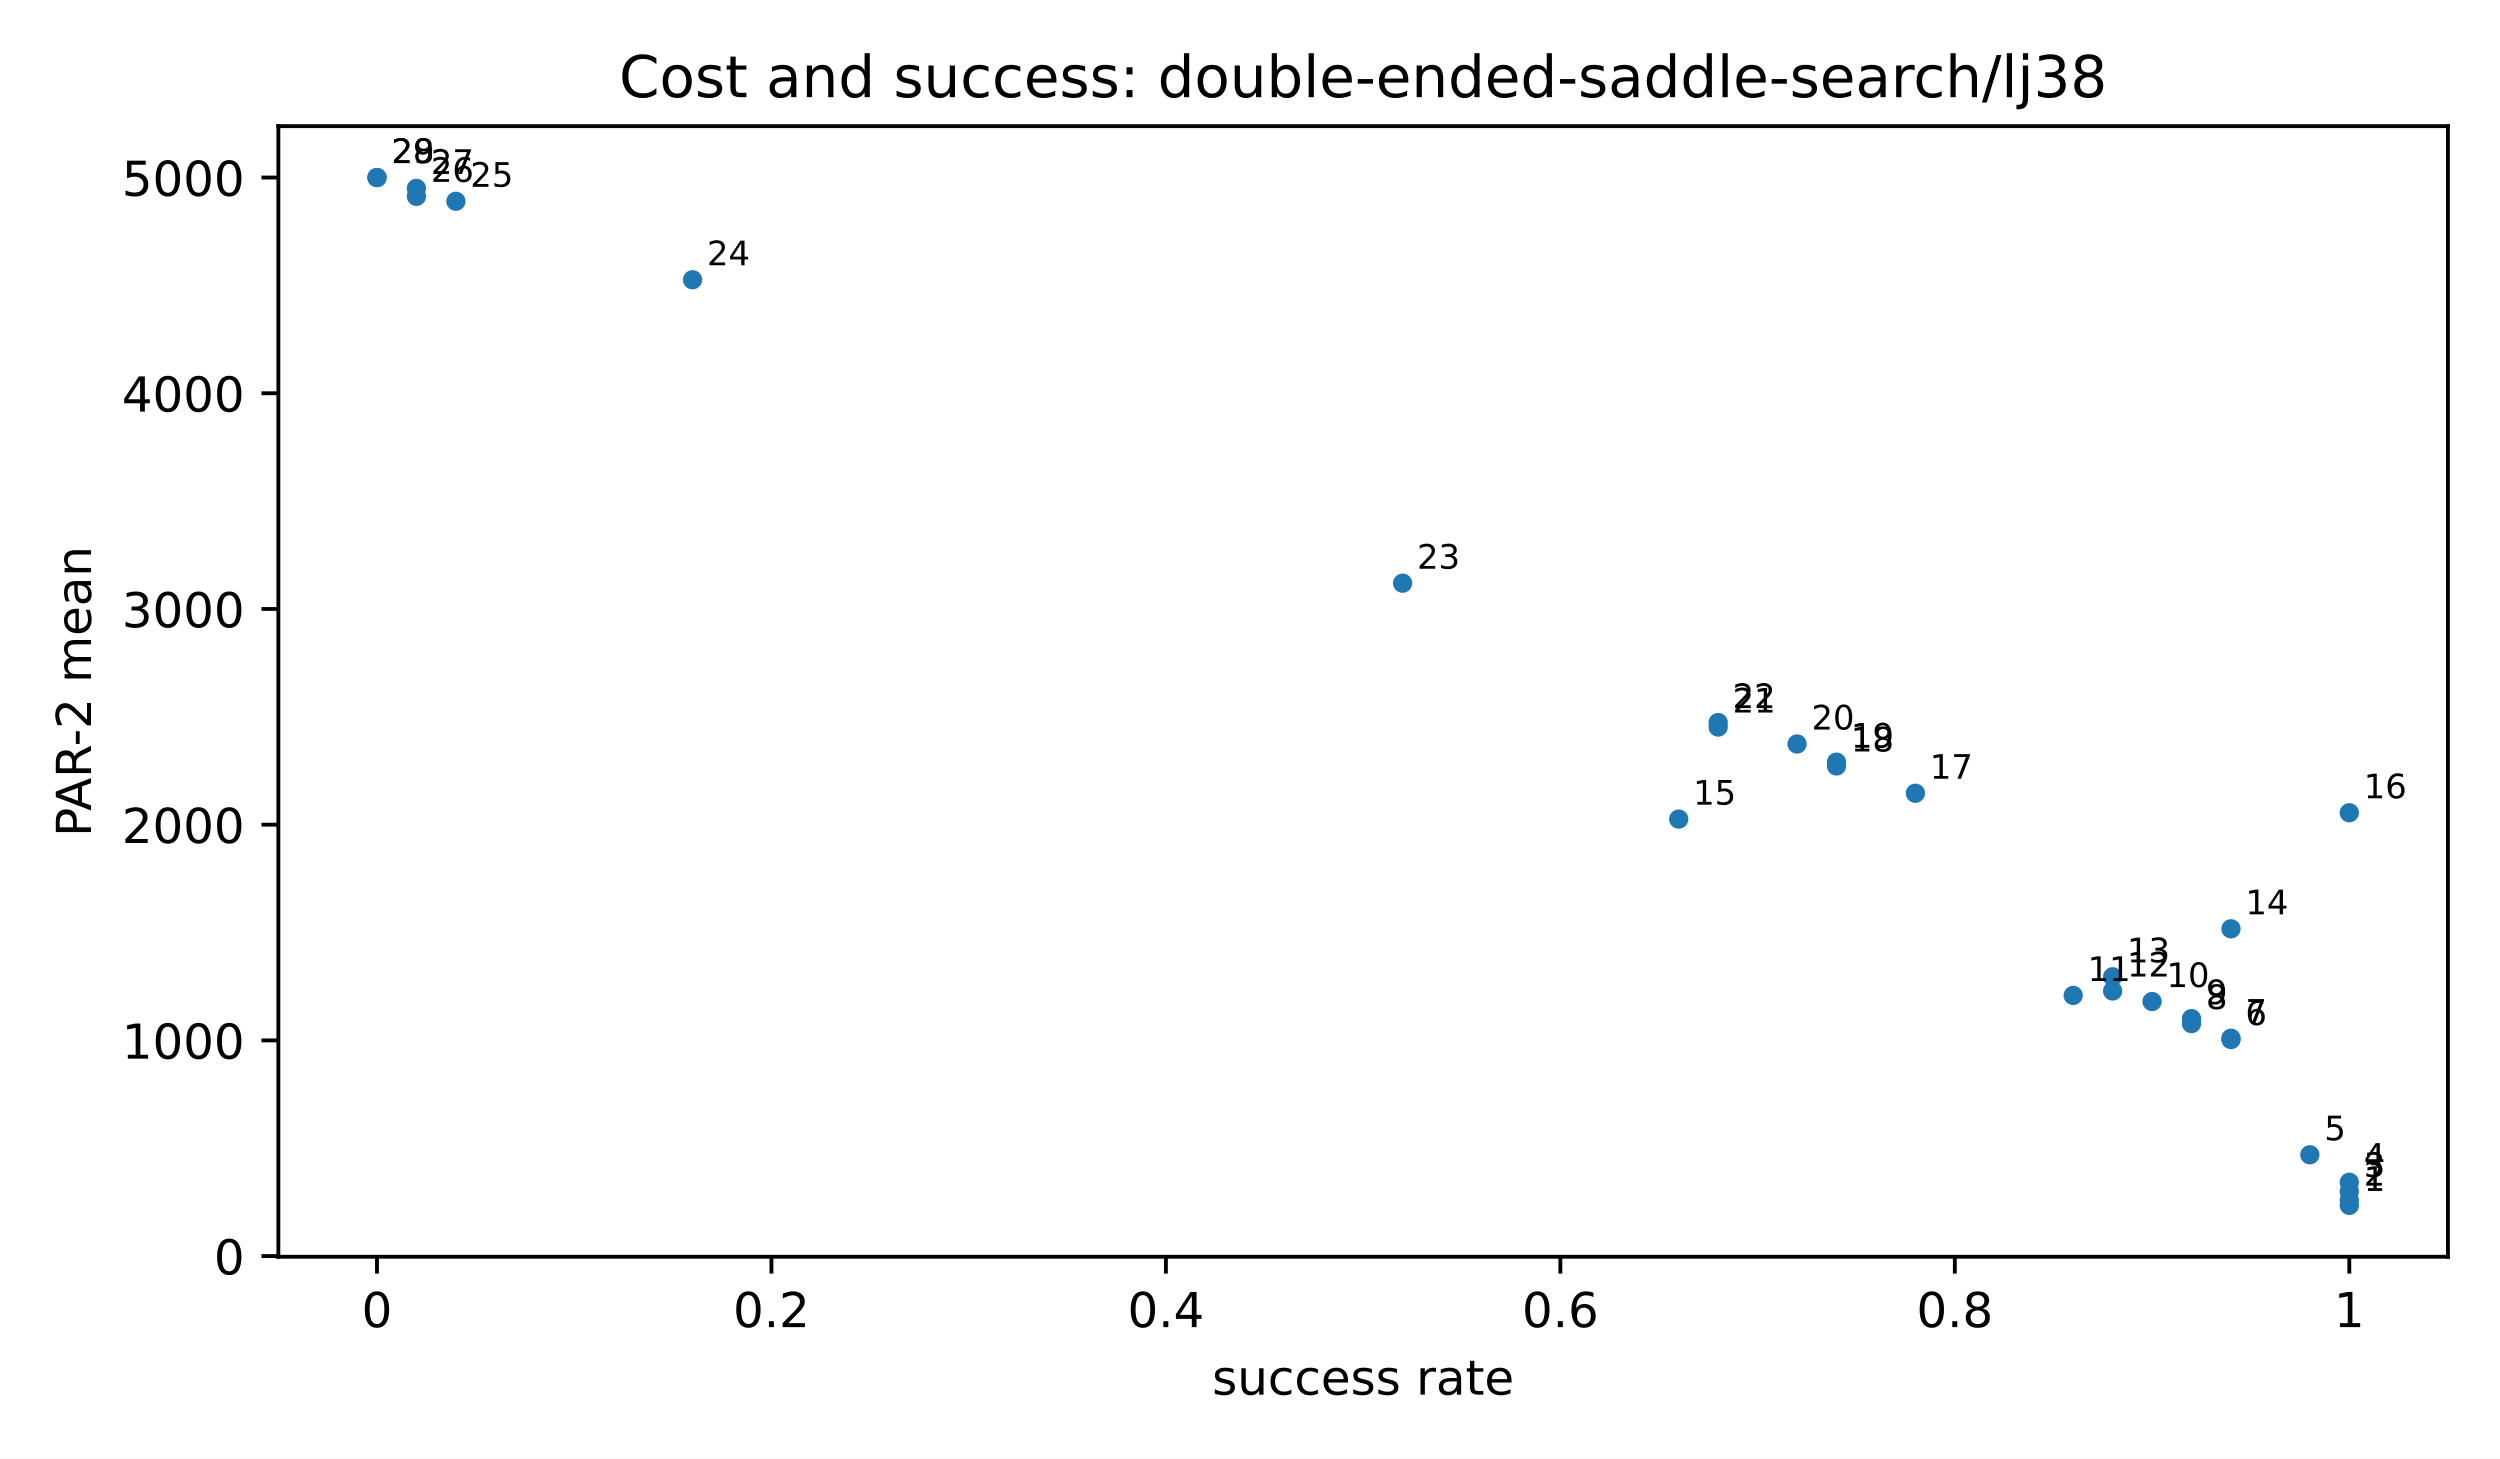
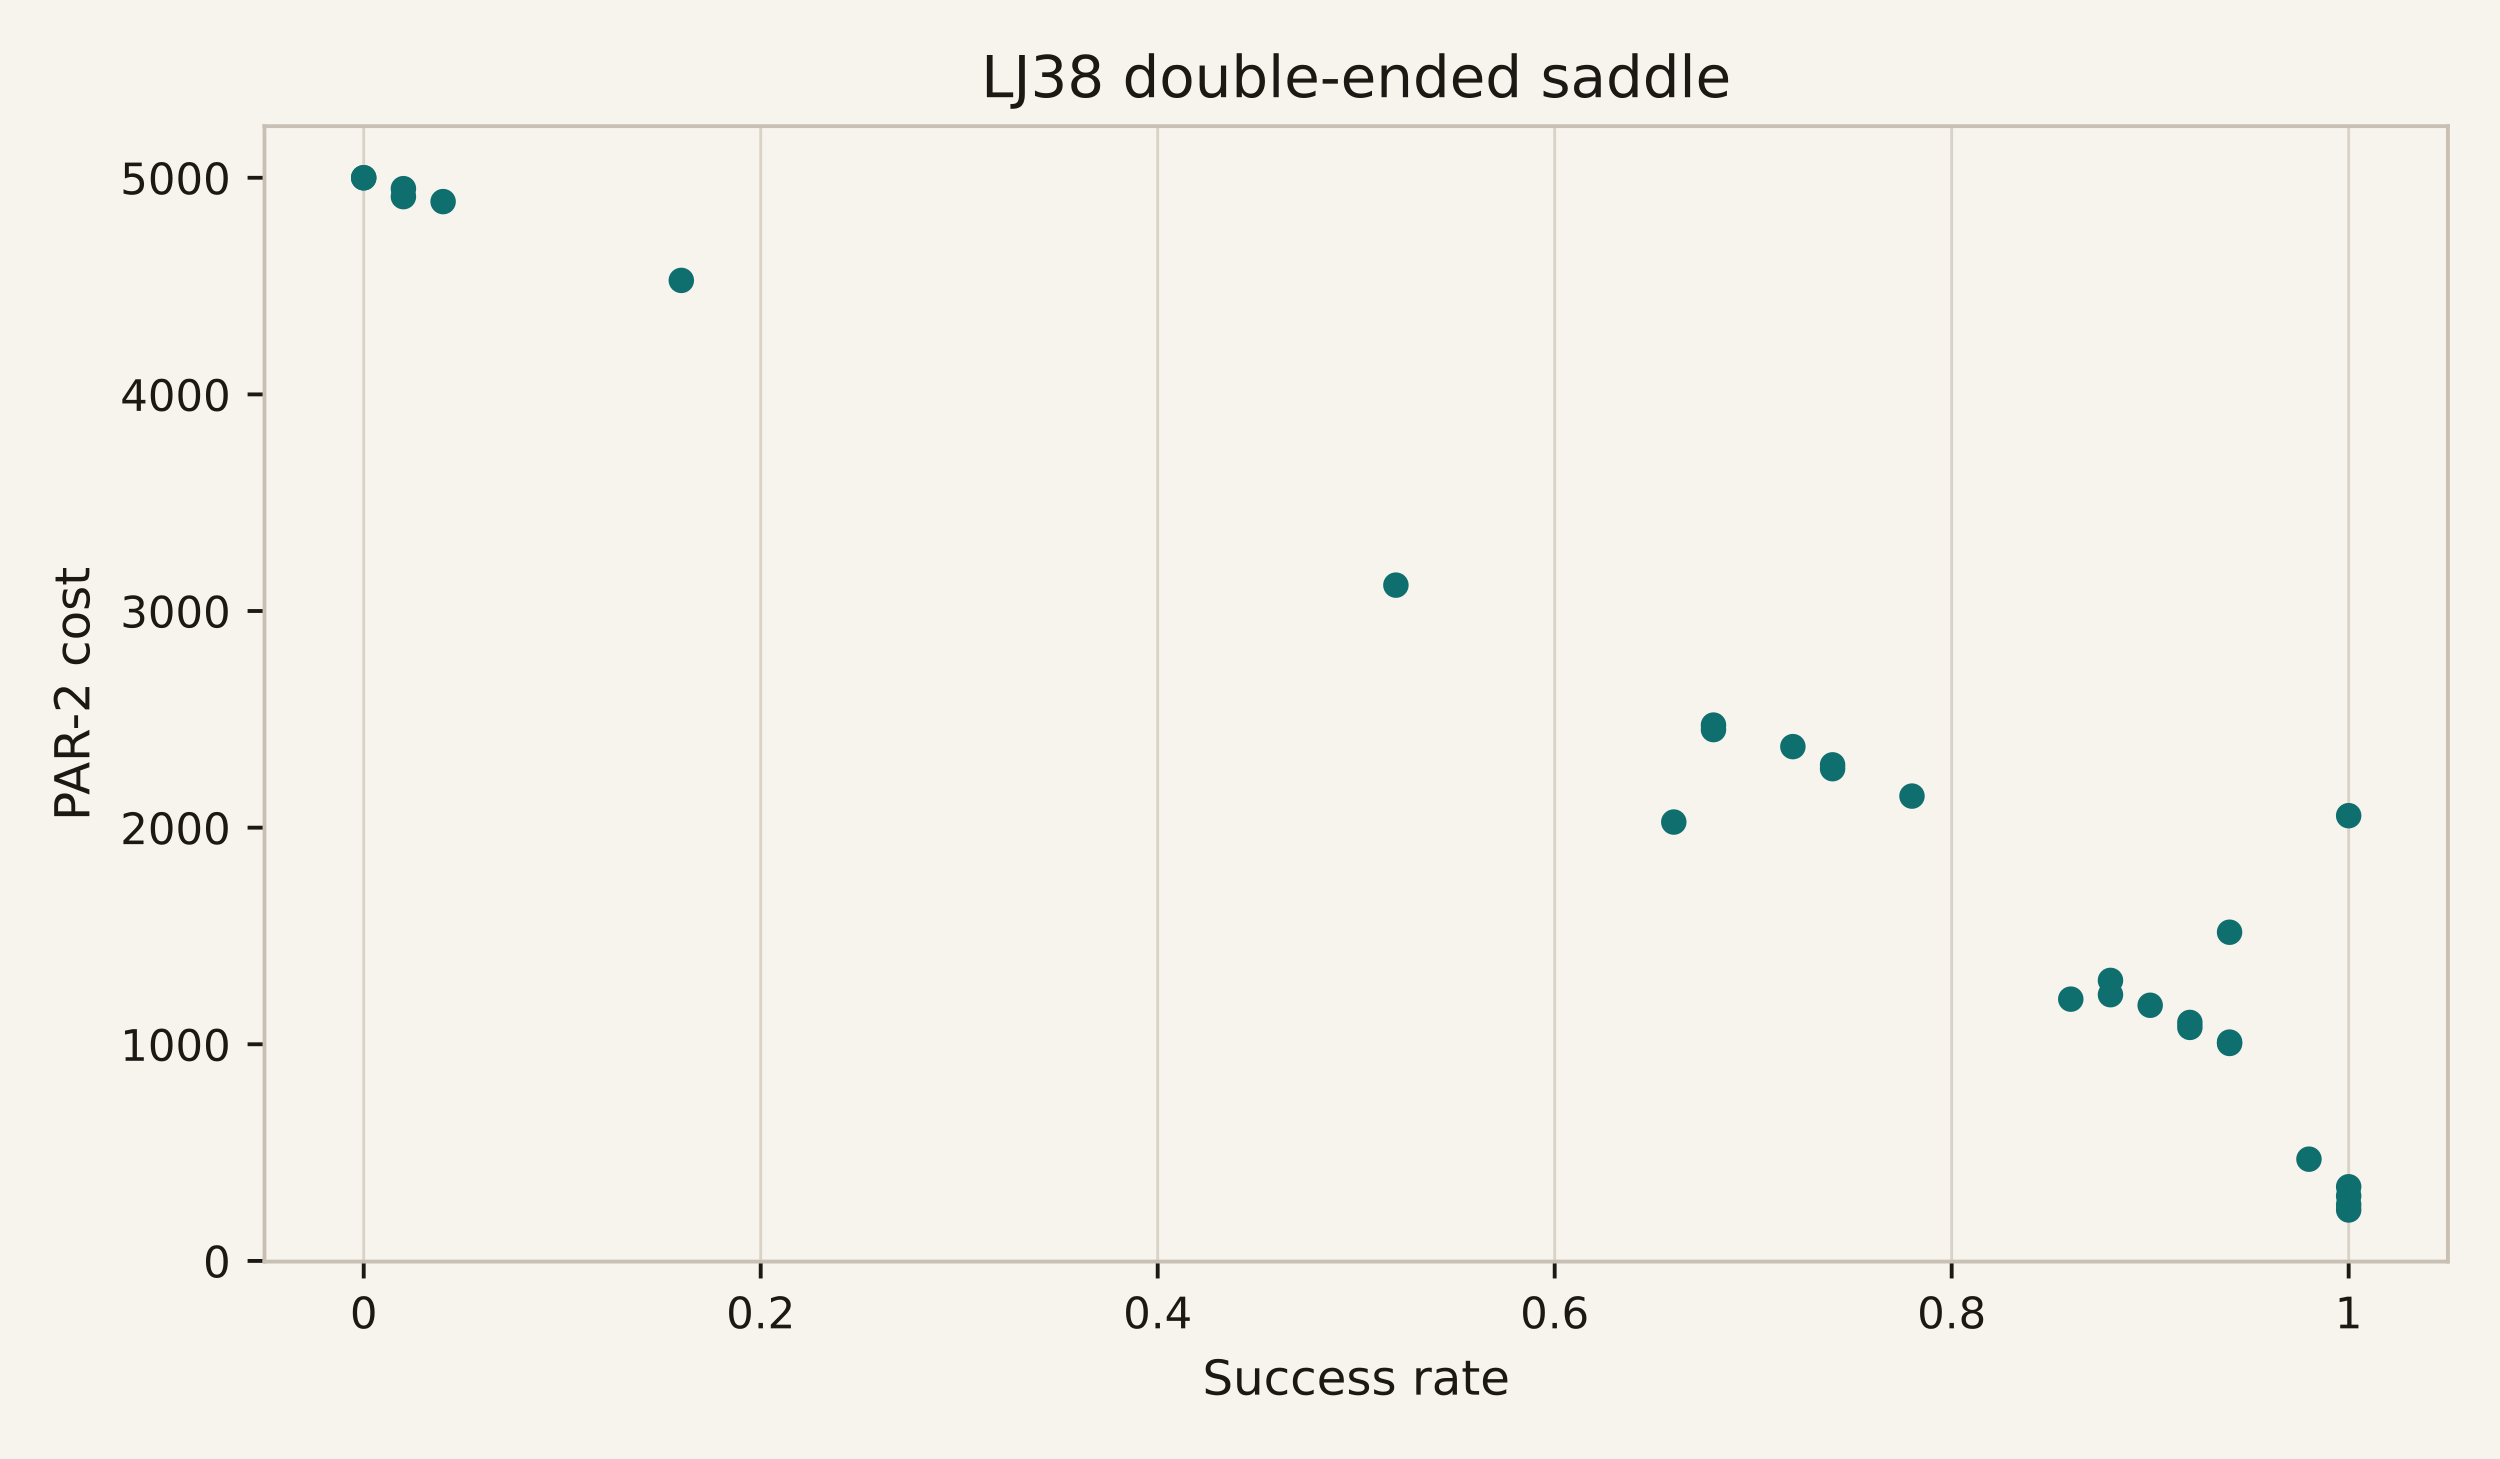
<svg xmlns="http://www.w3.org/2000/svg" xmlns:xlink="http://www.w3.org/1999/xlink" width="518.4pt" height="302.4pt" viewBox="0 0 518.4 302.4" version="1.1">
  <defs>
    <style type="text/css">*{stroke-linejoin: round; stroke-linecap: butt}</style>
  </defs>
  <g id="figure_1">
    <g id="patch_1">
-       <path d="M 0 302.4  L 518.4 302.4  L 518.4 0  L 0 0  z " style="fill: #ffffff" />
+       <path d="M 0 302.4  L 518.4 302.4  L 518.4 0  L 0 0  z " style="fill: #f7f4ee" />
    </g>
    <g id="axes_1">
      <g id="patch_2">
-         <path d="M 57.72 260.6  L 507.6 260.6  L 507.6 26.16  L 57.72 26.16  z " style="fill: #ffffff" />
-       </g>
-       <g id="PathCollection_1">
-         <defs>
-           <path id="m2d8934182f" d="M 0 2  C 0.53 2 1.039 1.789 1.414 1.414  C 1.789 1.039 2 0.53 2 0  C 2 -0.53 1.789 -1.039 1.414 -1.414  C 1.039 -1.789 0.53 -2 0 -2  C -0.53 -2 -1.039 -1.789 -1.414 -1.414  C -1.789 -1.039 -2 -0.53 -2 0  C -2 0.53 -1.789 1.039 -1.414 1.414  C -1.039 1.789 -0.53 2 0 2  z " />
-         </defs>
-         <g clip-path="url(#pfbca4baf77)">
-           <use xlink:href="#m2d8934182f" x="487.151" y="249.944" style="fill: #1f77b4" />
-           <use xlink:href="#m2d8934182f" x="487.151" y="248.858" style="fill: #1f77b4" />
-           <use xlink:href="#m2d8934182f" x="487.151" y="247.053" style="fill: #1f77b4" />
-           <use xlink:href="#m2d8934182f" x="487.151" y="245.154" style="fill: #1f77b4" />
-           <use xlink:href="#m2d8934182f" x="478.971" y="239.457" style="fill: #1f77b4" />
-           <use xlink:href="#m2d8934182f" x="462.612" y="215.561" style="fill: #1f77b4" />
-           <use xlink:href="#m2d8934182f" x="462.612" y="215.284" style="fill: #1f77b4" />
-           <use xlink:href="#m2d8934182f" x="454.432" y="212.248" style="fill: #1f77b4" />
-           <use xlink:href="#m2d8934182f" x="454.432" y="211.224" style="fill: #1f77b4" />
-           <use xlink:href="#m2d8934182f" x="446.253" y="207.679" style="fill: #1f77b4" />
-           <use xlink:href="#m2d8934182f" x="429.893" y="206.412" style="fill: #1f77b4" />
-           <use xlink:href="#m2d8934182f" x="438.073" y="205.493" style="fill: #1f77b4" />
-           <use xlink:href="#m2d8934182f" x="438.073" y="202.546" style="fill: #1f77b4" />
-           <use xlink:href="#m2d8934182f" x="462.612" y="192.596" style="fill: #1f77b4" />
-           <use xlink:href="#m2d8934182f" x="348.097" y="169.848" style="fill: #1f77b4" />
-           <use xlink:href="#m2d8934182f" x="487.151" y="168.531" style="fill: #1f77b4" />
-           <use xlink:href="#m2d8934182f" x="397.175" y="164.487" style="fill: #1f77b4" />
-           <use xlink:href="#m2d8934182f" x="380.816" y="158.83" style="fill: #1f77b4" />
-           <use xlink:href="#m2d8934182f" x="380.816" y="158.04" style="fill: #1f77b4" />
-           <use xlink:href="#m2d8934182f" x="372.636" y="154.274" style="fill: #1f77b4" />
-           <use xlink:href="#m2d8934182f" x="356.277" y="150.758" style="fill: #1f77b4" />
-           <use xlink:href="#m2d8934182f" x="356.277" y="149.827" style="fill: #1f77b4" />
-           <use xlink:href="#m2d8934182f" x="290.84" y="120.928" style="fill: #1f77b4" />
-           <use xlink:href="#m2d8934182f" x="143.606" y="58.009" style="fill: #1f77b4" />
-           <use xlink:href="#m2d8934182f" x="94.528" y="41.738" style="fill: #1f77b4" />
-           <use xlink:href="#m2d8934182f" x="86.349" y="40.715" style="fill: #1f77b4" />
-           <use xlink:href="#m2d8934182f" x="86.349" y="39.066" style="fill: #1f77b4" />
-           <use xlink:href="#m2d8934182f" x="78.169" y="36.816" style="fill: #1f77b4" />
-           <use xlink:href="#m2d8934182f" x="78.169" y="36.816" style="fill: #1f77b4" />
-         </g>
+         <path d="M 54.84 261.6  L 507.6 261.6  L 507.6 26.16  L 54.84 26.16  z " style="fill: #f7f4ee" />
      </g>
      <g id="matplotlib.axis_1">
        <g id="xtick_1">
          <g id="line2d_1">
+             <path d="M 75.42 261.6  L 75.42 26.16  " clip-path="url(#p3100c45ddf)" style="fill: none; stroke: #d9d3c7; stroke-width: 0.6; stroke-linecap: square" />
+           </g>
+           <g id="line2d_2">
            <defs>
-               <path id="m8ea4d47d77" d="M 0 0  L 0 3.5  " style="stroke: #000000; stroke-width: 0.8" />
+               <path id="m0617ce4a32" d="M 0 0  L 0 3.5  " style="stroke: #1c1915; stroke-width: 0.8" />
            </defs>
            <g>
-               <use xlink:href="#m8ea4d47d77" x="78.169" y="260.6" style="stroke: #000000; stroke-width: 0.8" />
+               <use xlink:href="#m0617ce4a32" x="75.42" y="261.6" style="fill: #1c1915; stroke: #1c1915; stroke-width: 0.8" />
            </g>
          </g>
          <g id="text_1">
-             <text style="font-size: 10px; font-family: 'DejaVu Sans', 'Bitstream Vera Sans', 'Computer Modern Sans Serif', 'Lucida Grande', 'Verdana', 'Geneva', 'Lucid', 'Arial', 'Helvetica', 'Avant Garde', sans-serif; text-anchor: middle" x="78.169" y="275.198" transform="rotate(-0 78.16909 275.1977)">0</text>
+             <text style="font-size: 9px; font-family: 'DejaVu Sans', 'Bitstream Vera Sans', 'Computer Modern Sans Serif', 'Lucida Grande', 'Verdana', 'Geneva', 'Lucid', 'Arial', 'Helvetica', 'Avant Garde', sans-serif; text-anchor: middle; fill: #1c1915" x="75.42" y="275.438" transform="rotate(-0 75.42 275.4379)">0</text>
          </g>
        </g>
        <g id="xtick_2">
-           <g id="line2d_2">
-             <g>
-               <use xlink:href="#m8ea4d47d77" x="159.965" y="260.6" style="stroke: #000000; stroke-width: 0.8" />
+           <g id="line2d_3">
+             <path d="M 157.74 261.6  L 157.74 26.16  " clip-path="url(#p3100c45ddf)" style="fill: none; stroke: #d9d3c7; stroke-width: 0.6; stroke-linecap: square" />
+           </g>
+           <g id="line2d_4">
+             <g>
+               <use xlink:href="#m0617ce4a32" x="157.74" y="261.6" style="fill: #1c1915; stroke: #1c1915; stroke-width: 0.8" />
            </g>
          </g>
          <g id="text_2">
-             <text style="font-size: 10px; font-family: 'DejaVu Sans', 'Bitstream Vera Sans', 'Computer Modern Sans Serif', 'Lucida Grande', 'Verdana', 'Geneva', 'Lucid', 'Arial', 'Helvetica', 'Avant Garde', sans-serif; text-anchor: middle" x="159.965" y="275.198" transform="rotate(-0 159.9655 275.1977)">0.2</text>
+             <text style="font-size: 9px; font-family: 'DejaVu Sans', 'Bitstream Vera Sans', 'Computer Modern Sans Serif', 'Lucida Grande', 'Verdana', 'Geneva', 'Lucid', 'Arial', 'Helvetica', 'Avant Garde', sans-serif; text-anchor: middle; fill: #1c1915" x="157.74" y="275.438" transform="rotate(-0 157.74 275.4379)">0.2</text>
          </g>
        </g>
        <g id="xtick_3">
-           <g id="line2d_3">
-             <g>
-               <use xlink:href="#m8ea4d47d77" x="241.762" y="260.6" style="stroke: #000000; stroke-width: 0.8" />
+           <g id="line2d_5">
+             <path d="M 240.06 261.6  L 240.06 26.16  " clip-path="url(#p3100c45ddf)" style="fill: none; stroke: #d9d3c7; stroke-width: 0.6; stroke-linecap: square" />
+           </g>
+           <g id="line2d_6">
+             <g>
+               <use xlink:href="#m0617ce4a32" x="240.06" y="261.6" style="fill: #1c1915; stroke: #1c1915; stroke-width: 0.8" />
            </g>
          </g>
          <g id="text_3">
-             <text style="font-size: 10px; font-family: 'DejaVu Sans', 'Bitstream Vera Sans', 'Computer Modern Sans Serif', 'Lucida Grande', 'Verdana', 'Geneva', 'Lucid', 'Arial', 'Helvetica', 'Avant Garde', sans-serif; text-anchor: middle" x="241.762" y="275.198" transform="rotate(-0 241.7618 275.1977)">0.4</text>
+             <text style="font-size: 9px; font-family: 'DejaVu Sans', 'Bitstream Vera Sans', 'Computer Modern Sans Serif', 'Lucida Grande', 'Verdana', 'Geneva', 'Lucid', 'Arial', 'Helvetica', 'Avant Garde', sans-serif; text-anchor: middle; fill: #1c1915" x="240.06" y="275.438" transform="rotate(-0 240.06 275.4379)">0.4</text>
          </g>
        </g>
        <g id="xtick_4">
-           <g id="line2d_4">
-             <g>
-               <use xlink:href="#m8ea4d47d77" x="323.558" y="260.6" style="stroke: #000000; stroke-width: 0.8" />
+           <g id="line2d_7">
+             <path d="M 322.38 261.6  L 322.38 26.16  " clip-path="url(#p3100c45ddf)" style="fill: none; stroke: #d9d3c7; stroke-width: 0.6; stroke-linecap: square" />
+           </g>
+           <g id="line2d_8">
+             <g>
+               <use xlink:href="#m0617ce4a32" x="322.38" y="261.6" style="fill: #1c1915; stroke: #1c1915; stroke-width: 0.8" />
            </g>
          </g>
          <g id="text_4">
-             <text style="font-size: 10px; font-family: 'DejaVu Sans', 'Bitstream Vera Sans', 'Computer Modern Sans Serif', 'Lucida Grande', 'Verdana', 'Geneva', 'Lucid', 'Arial', 'Helvetica', 'Avant Garde', sans-serif; text-anchor: middle" x="323.558" y="275.198" transform="rotate(-0 323.5582 275.1977)">0.6</text>
+             <text style="font-size: 9px; font-family: 'DejaVu Sans', 'Bitstream Vera Sans', 'Computer Modern Sans Serif', 'Lucida Grande', 'Verdana', 'Geneva', 'Lucid', 'Arial', 'Helvetica', 'Avant Garde', sans-serif; text-anchor: middle; fill: #1c1915" x="322.38" y="275.438" transform="rotate(-0 322.38 275.4379)">0.6</text>
          </g>
        </g>
        <g id="xtick_5">
-           <g id="line2d_5">
-             <g>
-               <use xlink:href="#m8ea4d47d77" x="405.355" y="260.6" style="stroke: #000000; stroke-width: 0.8" />
+           <g id="line2d_9">
+             <path d="M 404.7 261.6  L 404.7 26.16  " clip-path="url(#p3100c45ddf)" style="fill: none; stroke: #d9d3c7; stroke-width: 0.6; stroke-linecap: square" />
+           </g>
+           <g id="line2d_10">
+             <g>
+               <use xlink:href="#m0617ce4a32" x="404.7" y="261.6" style="fill: #1c1915; stroke: #1c1915; stroke-width: 0.8" />
            </g>
          </g>
          <g id="text_5">
-             <text style="font-size: 10px; font-family: 'DejaVu Sans', 'Bitstream Vera Sans', 'Computer Modern Sans Serif', 'Lucida Grande', 'Verdana', 'Geneva', 'Lucid', 'Arial', 'Helvetica', 'Avant Garde', sans-serif; text-anchor: middle" x="405.355" y="275.198" transform="rotate(-0 405.3545 275.1977)">0.8</text>
+             <text style="font-size: 9px; font-family: 'DejaVu Sans', 'Bitstream Vera Sans', 'Computer Modern Sans Serif', 'Lucida Grande', 'Verdana', 'Geneva', 'Lucid', 'Arial', 'Helvetica', 'Avant Garde', sans-serif; text-anchor: middle; fill: #1c1915" x="404.7" y="275.438" transform="rotate(-0 404.7 275.4379)">0.8</text>
          </g>
        </g>
        <g id="xtick_6">
-           <g id="line2d_6">
-             <g>
-               <use xlink:href="#m8ea4d47d77" x="487.151" y="260.6" style="stroke: #000000; stroke-width: 0.8" />
+           <g id="line2d_11">
+             <path d="M 487.02 261.6  L 487.02 26.16  " clip-path="url(#p3100c45ddf)" style="fill: none; stroke: #d9d3c7; stroke-width: 0.6; stroke-linecap: square" />
+           </g>
+           <g id="line2d_12">
+             <g>
+               <use xlink:href="#m0617ce4a32" x="487.02" y="261.6" style="fill: #1c1915; stroke: #1c1915; stroke-width: 0.8" />
            </g>
          </g>
          <g id="text_6">
-             <text style="font-size: 10px; font-family: 'DejaVu Sans', 'Bitstream Vera Sans', 'Computer Modern Sans Serif', 'Lucida Grande', 'Verdana', 'Geneva', 'Lucid', 'Arial', 'Helvetica', 'Avant Garde', sans-serif; text-anchor: middle" x="487.151" y="275.198" transform="rotate(-0 487.1509 275.1977)">1</text>
+             <text style="font-size: 9px; font-family: 'DejaVu Sans', 'Bitstream Vera Sans', 'Computer Modern Sans Serif', 'Lucida Grande', 'Verdana', 'Geneva', 'Lucid', 'Arial', 'Helvetica', 'Avant Garde', sans-serif; text-anchor: middle; fill: #1c1915" x="487.02" y="275.438" transform="rotate(-0 487.02 275.4379)">1</text>
          </g>
        </g>
        <g id="text_7">
-           <text style="font-size: 10px; font-family: 'DejaVu Sans', 'Bitstream Vera Sans', 'Computer Modern Sans Serif', 'Lucida Grande', 'Verdana', 'Geneva', 'Lucid', 'Arial', 'Helvetica', 'Avant Garde', sans-serif; text-anchor: middle" x="282.66" y="289.198" transform="rotate(-0 282.66 289.1977)">success rate</text>
+           <text style="font-size: 10px; font-family: 'DejaVu Sans', 'Bitstream Vera Sans', 'Computer Modern Sans Serif', 'Lucida Grande', 'Verdana', 'Geneva', 'Lucid', 'Arial', 'Helvetica', 'Avant Garde', sans-serif; text-anchor: middle; fill: #1c1915" x="281.22" y="289.198" transform="rotate(-0 281.22 289.1977)">Success rate</text>
        </g>
      </g>
      <g id="matplotlib.axis_2">
        <g id="ytick_1">
-           <g id="line2d_7">
+           <g id="line2d_13">
            <defs>
-               <path id="md659df78fa" d="M 0 0  L -3.5 0  " style="stroke: #000000; stroke-width: 0.8" />
+               <path id="m97dde00479" d="M 0 0  L -3.5 0  " style="stroke: #1c1915; stroke-width: 0.8" />
            </defs>
            <g>
-               <use xlink:href="#md659df78fa" x="57.72" y="260.464" style="stroke: #000000; stroke-width: 0.8" />
+               <use xlink:href="#m97dde00479" x="54.84" y="261.463" style="fill: #1c1915; stroke: #1c1915; stroke-width: 0.8" />
            </g>
          </g>
          <g id="text_8">
-             <text style="font-size: 10px; font-family: 'DejaVu Sans', 'Bitstream Vera Sans', 'Computer Modern Sans Serif', 'Lucida Grande', 'Verdana', 'Geneva', 'Lucid', 'Arial', 'Helvetica', 'Avant Garde', sans-serif; text-anchor: end" x="50.72" y="264.263" transform="rotate(-0 50.72 264.2629)">0</text>
+             <text style="font-size: 9px; font-family: 'DejaVu Sans', 'Bitstream Vera Sans', 'Computer Modern Sans Serif', 'Lucida Grande', 'Verdana', 'Geneva', 'Lucid', 'Arial', 'Helvetica', 'Avant Garde', sans-serif; text-anchor: end; fill: #1c1915" x="47.84" y="264.882" transform="rotate(-0 47.84 264.8824)">0</text>
          </g>
        </g>
        <g id="ytick_2">
-           <g id="line2d_8">
-             <g>
-               <use xlink:href="#md659df78fa" x="57.72" y="215.734" style="stroke: #000000; stroke-width: 0.8" />
+           <g id="line2d_14">
+             <g>
+               <use xlink:href="#m97dde00479" x="54.84" y="216.543" style="fill: #1c1915; stroke: #1c1915; stroke-width: 0.8" />
            </g>
          </g>
          <g id="text_9">
-             <text style="font-size: 10px; font-family: 'DejaVu Sans', 'Bitstream Vera Sans', 'Computer Modern Sans Serif', 'Lucida Grande', 'Verdana', 'Geneva', 'Lucid', 'Arial', 'Helvetica', 'Avant Garde', sans-serif; text-anchor: end" x="50.72" y="219.533" transform="rotate(-0 50.72 219.5333)">1000</text>
+             <text style="font-size: 9px; font-family: 'DejaVu Sans', 'Bitstream Vera Sans', 'Computer Modern Sans Serif', 'Lucida Grande', 'Verdana', 'Geneva', 'Lucid', 'Arial', 'Helvetica', 'Avant Garde', sans-serif; text-anchor: end; fill: #1c1915" x="47.84" y="219.962" transform="rotate(-0 47.84 219.9621)">1000</text>
          </g>
        </g>
        <g id="ytick_3">
-           <g id="line2d_9">
-             <g>
-               <use xlink:href="#md659df78fa" x="57.72" y="171.005" style="stroke: #000000; stroke-width: 0.8" />
+           <g id="line2d_15">
+             <g>
+               <use xlink:href="#m97dde00479" x="54.84" y="171.623" style="fill: #1c1915; stroke: #1c1915; stroke-width: 0.8" />
            </g>
          </g>
          <g id="text_10">
-             <text style="font-size: 10px; font-family: 'DejaVu Sans', 'Bitstream Vera Sans', 'Computer Modern Sans Serif', 'Lucida Grande', 'Verdana', 'Geneva', 'Lucid', 'Arial', 'Helvetica', 'Avant Garde', sans-serif; text-anchor: end" x="50.72" y="174.804" transform="rotate(-0 50.72 174.8038)">2000</text>
+             <text style="font-size: 9px; font-family: 'DejaVu Sans', 'Bitstream Vera Sans', 'Computer Modern Sans Serif', 'Lucida Grande', 'Verdana', 'Geneva', 'Lucid', 'Arial', 'Helvetica', 'Avant Garde', sans-serif; text-anchor: end; fill: #1c1915" x="47.84" y="175.042" transform="rotate(-0 47.84 175.0417)">2000</text>
          </g>
        </g>
        <g id="ytick_4">
-           <g id="line2d_10">
-             <g>
-               <use xlink:href="#md659df78fa" x="57.72" y="126.275" style="stroke: #000000; stroke-width: 0.8" />
+           <g id="line2d_16">
+             <g>
+               <use xlink:href="#m97dde00479" x="54.84" y="126.702" style="fill: #1c1915; stroke: #1c1915; stroke-width: 0.8" />
            </g>
          </g>
          <g id="text_11">
-             <text style="font-size: 10px; font-family: 'DejaVu Sans', 'Bitstream Vera Sans', 'Computer Modern Sans Serif', 'Lucida Grande', 'Verdana', 'Geneva', 'Lucid', 'Arial', 'Helvetica', 'Avant Garde', sans-serif; text-anchor: end" x="50.72" y="130.074" transform="rotate(-0 50.72 130.0743)">3000</text>
+             <text style="font-size: 9px; font-family: 'DejaVu Sans', 'Bitstream Vera Sans', 'Computer Modern Sans Serif', 'Lucida Grande', 'Verdana', 'Geneva', 'Lucid', 'Arial', 'Helvetica', 'Avant Garde', sans-serif; text-anchor: end; fill: #1c1915" x="47.84" y="130.121" transform="rotate(-0 47.84 130.1214)">3000</text>
          </g>
        </g>
        <g id="ytick_5">
-           <g id="line2d_11">
-             <g>
-               <use xlink:href="#md659df78fa" x="57.72" y="81.546" style="stroke: #000000; stroke-width: 0.8" />
+           <g id="line2d_17">
+             <g>
+               <use xlink:href="#m97dde00479" x="54.84" y="81.782" style="fill: #1c1915; stroke: #1c1915; stroke-width: 0.8" />
            </g>
          </g>
          <g id="text_12">
-             <text style="font-size: 10px; font-family: 'DejaVu Sans', 'Bitstream Vera Sans', 'Computer Modern Sans Serif', 'Lucida Grande', 'Verdana', 'Geneva', 'Lucid', 'Arial', 'Helvetica', 'Avant Garde', sans-serif; text-anchor: end" x="50.72" y="85.345" transform="rotate(-0 50.72 85.34472)">4000</text>
+             <text style="font-size: 9px; font-family: 'DejaVu Sans', 'Bitstream Vera Sans', 'Computer Modern Sans Serif', 'Lucida Grande', 'Verdana', 'Geneva', 'Lucid', 'Arial', 'Helvetica', 'Avant Garde', sans-serif; text-anchor: end; fill: #1c1915" x="47.84" y="85.201" transform="rotate(-0 47.84 85.20109)">4000</text>
          </g>
        </g>
        <g id="ytick_6">
-           <g id="line2d_12">
-             <g>
-               <use xlink:href="#md659df78fa" x="57.72" y="36.816" style="stroke: #000000; stroke-width: 0.8" />
+           <g id="line2d_18">
+             <g>
+               <use xlink:href="#m97dde00479" x="54.84" y="36.862" style="fill: #1c1915; stroke: #1c1915; stroke-width: 0.8" />
            </g>
          </g>
          <g id="text_13">
-             <text style="font-size: 10px; font-family: 'DejaVu Sans', 'Bitstream Vera Sans', 'Computer Modern Sans Serif', 'Lucida Grande', 'Verdana', 'Geneva', 'Lucid', 'Arial', 'Helvetica', 'Avant Garde', sans-serif; text-anchor: end" x="50.72" y="40.615" transform="rotate(-0 50.72 40.61519)">5000</text>
+             <text style="font-size: 9px; font-family: 'DejaVu Sans', 'Bitstream Vera Sans', 'Computer Modern Sans Serif', 'Lucida Grande', 'Verdana', 'Geneva', 'Lucid', 'Arial', 'Helvetica', 'Avant Garde', sans-serif; text-anchor: end; fill: #1c1915" x="47.84" y="40.281" transform="rotate(-0 47.84 40.28076)">5000</text>
          </g>
        </g>
        <g id="text_14">
-           <text style="font-size: 10px; font-family: 'DejaVu Sans', 'Bitstream Vera Sans', 'Computer Modern Sans Serif', 'Lucida Grande', 'Verdana', 'Geneva', 'Lucid', 'Arial', 'Helvetica', 'Avant Garde', sans-serif; text-anchor: middle" x="18.868" y="143.38" transform="rotate(-90 18.86766 143.38)">PAR-2 mean</text>
+           <text style="font-size: 10px; font-family: 'DejaVu Sans', 'Bitstream Vera Sans', 'Computer Modern Sans Serif', 'Lucida Grande', 'Verdana', 'Geneva', 'Lucid', 'Arial', 'Helvetica', 'Avant Garde', sans-serif; text-anchor: middle; fill: #1c1915" x="18.533" y="143.88" transform="rotate(-90 18.53266 143.88)">PAR-2 cost</text>
+         </g>
+       </g>
+       <g id="PathCollection_1">
+         <defs>
+           <path id="mdd3c8c9420" d="M 0 2.646  C 0.702 2.646 1.375 2.367 1.871 1.871  C 2.367 1.375 2.646 0.702 2.646 0  C 2.646 -0.702 2.367 -1.375 1.871 -1.871  C 1.375 -2.367 0.702 -2.646 0 -2.646  C -0.702 -2.646 -1.375 -2.367 -1.871 -1.871  C -2.367 -1.375 -2.646 -0.702 -2.646 0  C -2.646 0.702 -2.367 1.375 -1.871 1.871  C -1.375 2.367 -0.702 2.646 0 2.646  z " />
+         </defs>
+         <g clip-path="url(#p3100c45ddf)">
+           <use xlink:href="#mdd3c8c9420" x="487.02" y="250.898" style="fill: #0f6e6e" />
+           <use xlink:href="#mdd3c8c9420" x="487.02" y="249.808" style="fill: #0f6e6e" />
+           <use xlink:href="#mdd3c8c9420" x="487.02" y="247.995" style="fill: #0f6e6e" />
+           <use xlink:href="#mdd3c8c9420" x="487.02" y="246.088" style="fill: #0f6e6e" />
+           <use xlink:href="#mdd3c8c9420" x="478.788" y="240.367" style="fill: #0f6e6e" />
+           <use xlink:href="#mdd3c8c9420" x="462.324" y="216.369" style="fill: #0f6e6e" />
+           <use xlink:href="#mdd3c8c9420" x="462.324" y="216.09" style="fill: #0f6e6e" />
+           <use xlink:href="#mdd3c8c9420" x="454.092" y="213.042" style="fill: #0f6e6e" />
+           <use xlink:href="#mdd3c8c9420" x="454.092" y="212.013" style="fill: #0f6e6e" />
+           <use xlink:href="#mdd3c8c9420" x="445.86" y="208.453" style="fill: #0f6e6e" />
+           <use xlink:href="#mdd3c8c9420" x="429.396" y="207.181" style="fill: #0f6e6e" />
+           <use xlink:href="#mdd3c8c9420" x="437.628" y="206.258" style="fill: #0f6e6e" />
+           <use xlink:href="#mdd3c8c9420" x="437.628" y="203.298" style="fill: #0f6e6e" />
+           <use xlink:href="#mdd3c8c9420" x="462.324" y="193.306" style="fill: #0f6e6e" />
+           <use xlink:href="#mdd3c8c9420" x="347.076" y="170.461" style="fill: #0f6e6e" />
+           <use xlink:href="#mdd3c8c9420" x="487.02" y="169.139" style="fill: #0f6e6e" />
+           <use xlink:href="#mdd3c8c9420" x="396.468" y="165.077" style="fill: #0f6e6e" />
+           <use xlink:href="#mdd3c8c9420" x="380.004" y="159.396" style="fill: #0f6e6e" />
+           <use xlink:href="#mdd3c8c9420" x="380.004" y="158.602" style="fill: #0f6e6e" />
+           <use xlink:href="#mdd3c8c9420" x="371.772" y="154.821" style="fill: #0f6e6e" />
+           <use xlink:href="#mdd3c8c9420" x="355.308" y="151.289" style="fill: #0f6e6e" />
+           <use xlink:href="#mdd3c8c9420" x="355.308" y="150.355" style="fill: #0f6e6e" />
+           <use xlink:href="#mdd3c8c9420" x="289.452" y="121.332" style="fill: #0f6e6e" />
+           <use xlink:href="#mdd3c8c9420" x="141.276" y="58.145" style="fill: #0f6e6e" />
+           <use xlink:href="#mdd3c8c9420" x="91.884" y="41.804" style="fill: #0f6e6e" />
+           <use xlink:href="#mdd3c8c9420" x="83.652" y="40.777" style="fill: #0f6e6e" />
+           <use xlink:href="#mdd3c8c9420" x="83.652" y="39.121" style="fill: #0f6e6e" />
+           <use xlink:href="#mdd3c8c9420" x="75.42" y="36.862" style="fill: #0f6e6e" />
+           <use xlink:href="#mdd3c8c9420" x="75.42" y="36.862" style="fill: #0f6e6e" />
        </g>
      </g>
      <g id="patch_3">
-         <path d="M 57.72 260.6  L 57.72 26.16  " style="fill: none; stroke: #000000; stroke-width: 0.8; stroke-linejoin: miter; stroke-linecap: square" />
+         <path d="M 54.84 261.6  L 54.84 26.16  " style="fill: none; stroke: #c8c0b4; stroke-width: 0.8; stroke-linejoin: miter; stroke-linecap: square" />
      </g>
      <g id="patch_4">
-         <path d="M 507.6 260.6  L 507.6 26.16  " style="fill: none; stroke: #000000; stroke-width: 0.8; stroke-linejoin: miter; stroke-linecap: square" />
+         <path d="M 507.6 261.6  L 507.6 26.16  " style="fill: none; stroke: #c8c0b4; stroke-width: 0.8; stroke-linejoin: miter; stroke-linecap: square" />
      </g>
      <g id="patch_5">
-         <path d="M 57.72 260.6  L 507.6 260.6  " style="fill: none; stroke: #000000; stroke-width: 0.8; stroke-linejoin: miter; stroke-linecap: square" />
+         <path d="M 54.84 261.6  L 507.6 261.6  " style="fill: none; stroke: #c8c0b4; stroke-width: 0.8; stroke-linejoin: miter; stroke-linecap: square" />
      </g>
      <g id="patch_6">
-         <path d="M 57.72 26.16  L 507.6 26.16  " style="fill: none; stroke: #000000; stroke-width: 0.8; stroke-linejoin: miter; stroke-linecap: square" />
+         <path d="M 54.84 26.16  L 507.6 26.16  " style="fill: none; stroke: #c8c0b4; stroke-width: 0.8; stroke-linejoin: miter; stroke-linecap: square" />
      </g>
      <g id="text_15">
-         <text style="font-size: 7px; font-family: 'DejaVu Sans', 'Bitstream Vera Sans', 'Computer Modern Sans Serif', 'Lucida Grande', 'Verdana', 'Geneva', 'Lucid', 'Arial', 'Helvetica', 'Avant Garde', sans-serif; text-anchor: start" x="490.151" y="246.944" transform="rotate(-0 490.1509 246.9436)">1</text>
-       </g>
-       <g id="text_16">
-         <text style="font-size: 7px; font-family: 'DejaVu Sans', 'Bitstream Vera Sans', 'Computer Modern Sans Serif', 'Lucida Grande', 'Verdana', 'Geneva', 'Lucid', 'Arial', 'Helvetica', 'Avant Garde', sans-serif; text-anchor: start" x="490.151" y="245.858" transform="rotate(-0 490.1509 245.8585)">2</text>
-       </g>
-       <g id="text_17">
-         <text style="font-size: 7px; font-family: 'DejaVu Sans', 'Bitstream Vera Sans', 'Computer Modern Sans Serif', 'Lucida Grande', 'Verdana', 'Geneva', 'Lucid', 'Arial', 'Helvetica', 'Avant Garde', sans-serif; text-anchor: start" x="490.151" y="244.053" transform="rotate(-0 490.1509 244.0532)">3</text>
-       </g>
-       <g id="text_18">
-         <text style="font-size: 7px; font-family: 'DejaVu Sans', 'Bitstream Vera Sans', 'Computer Modern Sans Serif', 'Lucida Grande', 'Verdana', 'Geneva', 'Lucid', 'Arial', 'Helvetica', 'Avant Garde', sans-serif; text-anchor: start" x="490.151" y="242.154" transform="rotate(-0 490.1509 242.154)">4</text>
-       </g>
-       <g id="text_19">
-         <text style="font-size: 7px; font-family: 'DejaVu Sans', 'Bitstream Vera Sans', 'Computer Modern Sans Serif', 'Lucida Grande', 'Verdana', 'Geneva', 'Lucid', 'Arial', 'Helvetica', 'Avant Garde', sans-serif; text-anchor: start" x="481.971" y="236.457" transform="rotate(-0 481.9713 236.4572)">5</text>
-       </g>
-       <g id="text_20">
-         <text style="font-size: 7px; font-family: 'DejaVu Sans', 'Bitstream Vera Sans', 'Computer Modern Sans Serif', 'Lucida Grande', 'Verdana', 'Geneva', 'Lucid', 'Arial', 'Helvetica', 'Avant Garde', sans-serif; text-anchor: start" x="465.612" y="212.561" transform="rotate(-0 465.612 212.5609)">6</text>
-       </g>
-       <g id="text_21">
-         <text style="font-size: 7px; font-family: 'DejaVu Sans', 'Bitstream Vera Sans', 'Computer Modern Sans Serif', 'Lucida Grande', 'Verdana', 'Geneva', 'Lucid', 'Arial', 'Helvetica', 'Avant Garde', sans-serif; text-anchor: start" x="465.612" y="212.284" transform="rotate(-0 465.612 212.2836)">7</text>
-       </g>
-       <g id="text_22">
-         <text style="font-size: 7px; font-family: 'DejaVu Sans', 'Bitstream Vera Sans', 'Computer Modern Sans Serif', 'Lucida Grande', 'Verdana', 'Geneva', 'Lucid', 'Arial', 'Helvetica', 'Avant Garde', sans-serif; text-anchor: start" x="457.432" y="209.248" transform="rotate(-0 457.4324 209.2483)">8</text>
-       </g>
-       <g id="text_23">
-         <text style="font-size: 7px; font-family: 'DejaVu Sans', 'Bitstream Vera Sans', 'Computer Modern Sans Serif', 'Lucida Grande', 'Verdana', 'Geneva', 'Lucid', 'Arial', 'Helvetica', 'Avant Garde', sans-serif; text-anchor: start" x="457.432" y="208.224" transform="rotate(-0 457.4324 208.224)">9</text>
-       </g>
-       <g id="text_24">
-         <text style="font-size: 7px; font-family: 'DejaVu Sans', 'Bitstream Vera Sans', 'Computer Modern Sans Serif', 'Lucida Grande', 'Verdana', 'Geneva', 'Lucid', 'Arial', 'Helvetica', 'Avant Garde', sans-serif; text-anchor: start" x="449.253" y="204.679" transform="rotate(-0 449.2527 204.6787)">10</text>
-       </g>
-       <g id="text_25">
-         <text style="font-size: 7px; font-family: 'DejaVu Sans', 'Bitstream Vera Sans', 'Computer Modern Sans Serif', 'Lucida Grande', 'Verdana', 'Geneva', 'Lucid', 'Arial', 'Helvetica', 'Avant Garde', sans-serif; text-anchor: start" x="432.893" y="203.412" transform="rotate(-0 432.8935 203.412)">11</text>
-       </g>
-       <g id="text_26">
-         <text style="font-size: 7px; font-family: 'DejaVu Sans', 'Bitstream Vera Sans', 'Computer Modern Sans Serif', 'Lucida Grande', 'Verdana', 'Geneva', 'Lucid', 'Arial', 'Helvetica', 'Avant Garde', sans-serif; text-anchor: start" x="441.073" y="202.493" transform="rotate(-0 441.0731 202.4932)">12</text>
-       </g>
-       <g id="text_27">
-         <text style="font-size: 7px; font-family: 'DejaVu Sans', 'Bitstream Vera Sans', 'Computer Modern Sans Serif', 'Lucida Grande', 'Verdana', 'Geneva', 'Lucid', 'Arial', 'Helvetica', 'Avant Garde', sans-serif; text-anchor: start" x="441.073" y="199.546" transform="rotate(-0 441.0731 199.5455)">13</text>
-       </g>
-       <g id="text_28">
-         <text style="font-size: 7px; font-family: 'DejaVu Sans', 'Bitstream Vera Sans', 'Computer Modern Sans Serif', 'Lucida Grande', 'Verdana', 'Geneva', 'Lucid', 'Arial', 'Helvetica', 'Avant Garde', sans-serif; text-anchor: start" x="465.612" y="189.596" transform="rotate(-0 465.612 189.5959)">14</text>
-       </g>
-       <g id="text_29">
-         <text style="font-size: 7px; font-family: 'DejaVu Sans', 'Bitstream Vera Sans', 'Computer Modern Sans Serif', 'Lucida Grande', 'Verdana', 'Geneva', 'Lucid', 'Arial', 'Helvetica', 'Avant Garde', sans-serif; text-anchor: start" x="351.097" y="166.848" transform="rotate(-0 351.0971 166.8483)">15</text>
-       </g>
-       <g id="text_30">
-         <text style="font-size: 7px; font-family: 'DejaVu Sans', 'Bitstream Vera Sans', 'Computer Modern Sans Serif', 'Lucida Grande', 'Verdana', 'Geneva', 'Lucid', 'Arial', 'Helvetica', 'Avant Garde', sans-serif; text-anchor: start" x="490.151" y="165.531" transform="rotate(-0 490.1509 165.5314)">16</text>
-       </g>
-       <g id="text_31">
-         <text style="font-size: 7px; font-family: 'DejaVu Sans', 'Bitstream Vera Sans', 'Computer Modern Sans Serif', 'Lucida Grande', 'Verdana', 'Geneva', 'Lucid', 'Arial', 'Helvetica', 'Avant Garde', sans-serif; text-anchor: start" x="400.175" y="161.487" transform="rotate(-0 400.1749 161.487)">17</text>
-       </g>
-       <g id="text_32">
-         <text style="font-size: 7px; font-family: 'DejaVu Sans', 'Bitstream Vera Sans', 'Computer Modern Sans Serif', 'Lucida Grande', 'Verdana', 'Geneva', 'Lucid', 'Arial', 'Helvetica', 'Avant Garde', sans-serif; text-anchor: start" x="383.816" y="155.83" transform="rotate(-0 383.8156 155.8305)">18</text>
-       </g>
-       <g id="text_33">
-         <text style="font-size: 7px; font-family: 'DejaVu Sans', 'Bitstream Vera Sans', 'Computer Modern Sans Serif', 'Lucida Grande', 'Verdana', 'Geneva', 'Lucid', 'Arial', 'Helvetica', 'Avant Garde', sans-serif; text-anchor: start" x="383.816" y="155.04" transform="rotate(-0 383.8156 155.0397)">19</text>
-       </g>
-       <g id="text_34">
-         <text style="font-size: 7px; font-family: 'DejaVu Sans', 'Bitstream Vera Sans', 'Computer Modern Sans Serif', 'Lucida Grande', 'Verdana', 'Geneva', 'Lucid', 'Arial', 'Helvetica', 'Avant Garde', sans-serif; text-anchor: start" x="375.636" y="151.274" transform="rotate(-0 375.636 151.2743)">20</text>
-       </g>
-       <g id="text_35">
-         <text style="font-size: 7px; font-family: 'DejaVu Sans', 'Bitstream Vera Sans', 'Computer Modern Sans Serif', 'Lucida Grande', 'Verdana', 'Geneva', 'Lucid', 'Arial', 'Helvetica', 'Avant Garde', sans-serif; text-anchor: start" x="359.277" y="147.758" transform="rotate(-0 359.2767 147.7577)">21</text>
-       </g>
-       <g id="text_36">
-         <text style="font-size: 7px; font-family: 'DejaVu Sans', 'Bitstream Vera Sans', 'Computer Modern Sans Serif', 'Lucida Grande', 'Verdana', 'Geneva', 'Lucid', 'Arial', 'Helvetica', 'Avant Garde', sans-serif; text-anchor: start" x="359.277" y="146.827" transform="rotate(-0 359.2767 146.8273)">22</text>
-       </g>
-       <g id="text_37">
-         <text style="font-size: 7px; font-family: 'DejaVu Sans', 'Bitstream Vera Sans', 'Computer Modern Sans Serif', 'Lucida Grande', 'Verdana', 'Geneva', 'Lucid', 'Arial', 'Helvetica', 'Avant Garde', sans-serif; text-anchor: start" x="293.84" y="117.928" transform="rotate(-0 293.8396 117.9276)">23</text>
-       </g>
-       <g id="text_38">
-         <text style="font-size: 7px; font-family: 'DejaVu Sans', 'Bitstream Vera Sans', 'Computer Modern Sans Serif', 'Lucida Grande', 'Verdana', 'Geneva', 'Lucid', 'Arial', 'Helvetica', 'Avant Garde', sans-serif; text-anchor: start" x="146.606" y="55.009" transform="rotate(-0 146.6062 55.00922)">24</text>
-       </g>
-       <g id="text_39">
-         <text style="font-size: 7px; font-family: 'DejaVu Sans', 'Bitstream Vera Sans', 'Computer Modern Sans Serif', 'Lucida Grande', 'Verdana', 'Geneva', 'Lucid', 'Arial', 'Helvetica', 'Avant Garde', sans-serif; text-anchor: start" x="97.528" y="38.738" transform="rotate(-0 97.52836 38.73751)">25</text>
-       </g>
-       <g id="text_40">
-         <text style="font-size: 7px; font-family: 'DejaVu Sans', 'Bitstream Vera Sans', 'Computer Modern Sans Serif', 'Lucida Grande', 'Verdana', 'Geneva', 'Lucid', 'Arial', 'Helvetica', 'Avant Garde', sans-serif; text-anchor: start" x="89.349" y="37.715" transform="rotate(-0 89.34873 37.71499)">26</text>
-       </g>
-       <g id="text_41">
-         <text style="font-size: 7px; font-family: 'DejaVu Sans', 'Bitstream Vera Sans', 'Computer Modern Sans Serif', 'Lucida Grande', 'Verdana', 'Geneva', 'Lucid', 'Arial', 'Helvetica', 'Avant Garde', sans-serif; text-anchor: start" x="89.349" y="36.066" transform="rotate(-0 89.34873 36.06626)">27</text>
-       </g>
-       <g id="text_42">
-         <text style="font-size: 7px; font-family: 'DejaVu Sans', 'Bitstream Vera Sans', 'Computer Modern Sans Serif', 'Lucida Grande', 'Verdana', 'Geneva', 'Lucid', 'Arial', 'Helvetica', 'Avant Garde', sans-serif; text-anchor: start" x="81.169" y="33.816" transform="rotate(-0 81.16909 33.81636)">28</text>
-       </g>
-       <g id="text_43">
-         <text style="font-size: 7px; font-family: 'DejaVu Sans', 'Bitstream Vera Sans', 'Computer Modern Sans Serif', 'Lucida Grande', 'Verdana', 'Geneva', 'Lucid', 'Arial', 'Helvetica', 'Avant Garde', sans-serif; text-anchor: start" x="81.169" y="33.816" transform="rotate(-0 81.16909 33.81636)">29</text>
-       </g>
-       <g id="text_44">
-         <text style="font-size: 12px; font-family: 'DejaVu Sans', 'Bitstream Vera Sans', 'Computer Modern Sans Serif', 'Lucida Grande', 'Verdana', 'Geneva', 'Lucid', 'Arial', 'Helvetica', 'Avant Garde', sans-serif; text-anchor: middle" x="282.66" y="20.16" transform="rotate(-0 282.66 20.16)">Cost and success: double-ended-saddle-search/lj38</text>
+         <text style="font-size: 12px; font-family: 'DejaVu Sans', 'Bitstream Vera Sans', 'Computer Modern Sans Serif', 'Lucida Grande', 'Verdana', 'Geneva', 'Lucid', 'Arial', 'Helvetica', 'Avant Garde', sans-serif; text-anchor: middle; fill: #1c1915" x="281.22" y="20.16" transform="rotate(-0 281.22 20.16)">LJ38 double-ended saddle</text>
      </g>
    </g>
  </g>
  <defs>
-     <clipPath id="pfbca4baf77">
-       <rect x="57.72" y="26.16" width="449.88" height="234.44" />
+     <clipPath id="p3100c45ddf">
+       <rect x="54.84" y="26.16" width="452.76" height="235.44" />
    </clipPath>
  </defs>
</svg>
